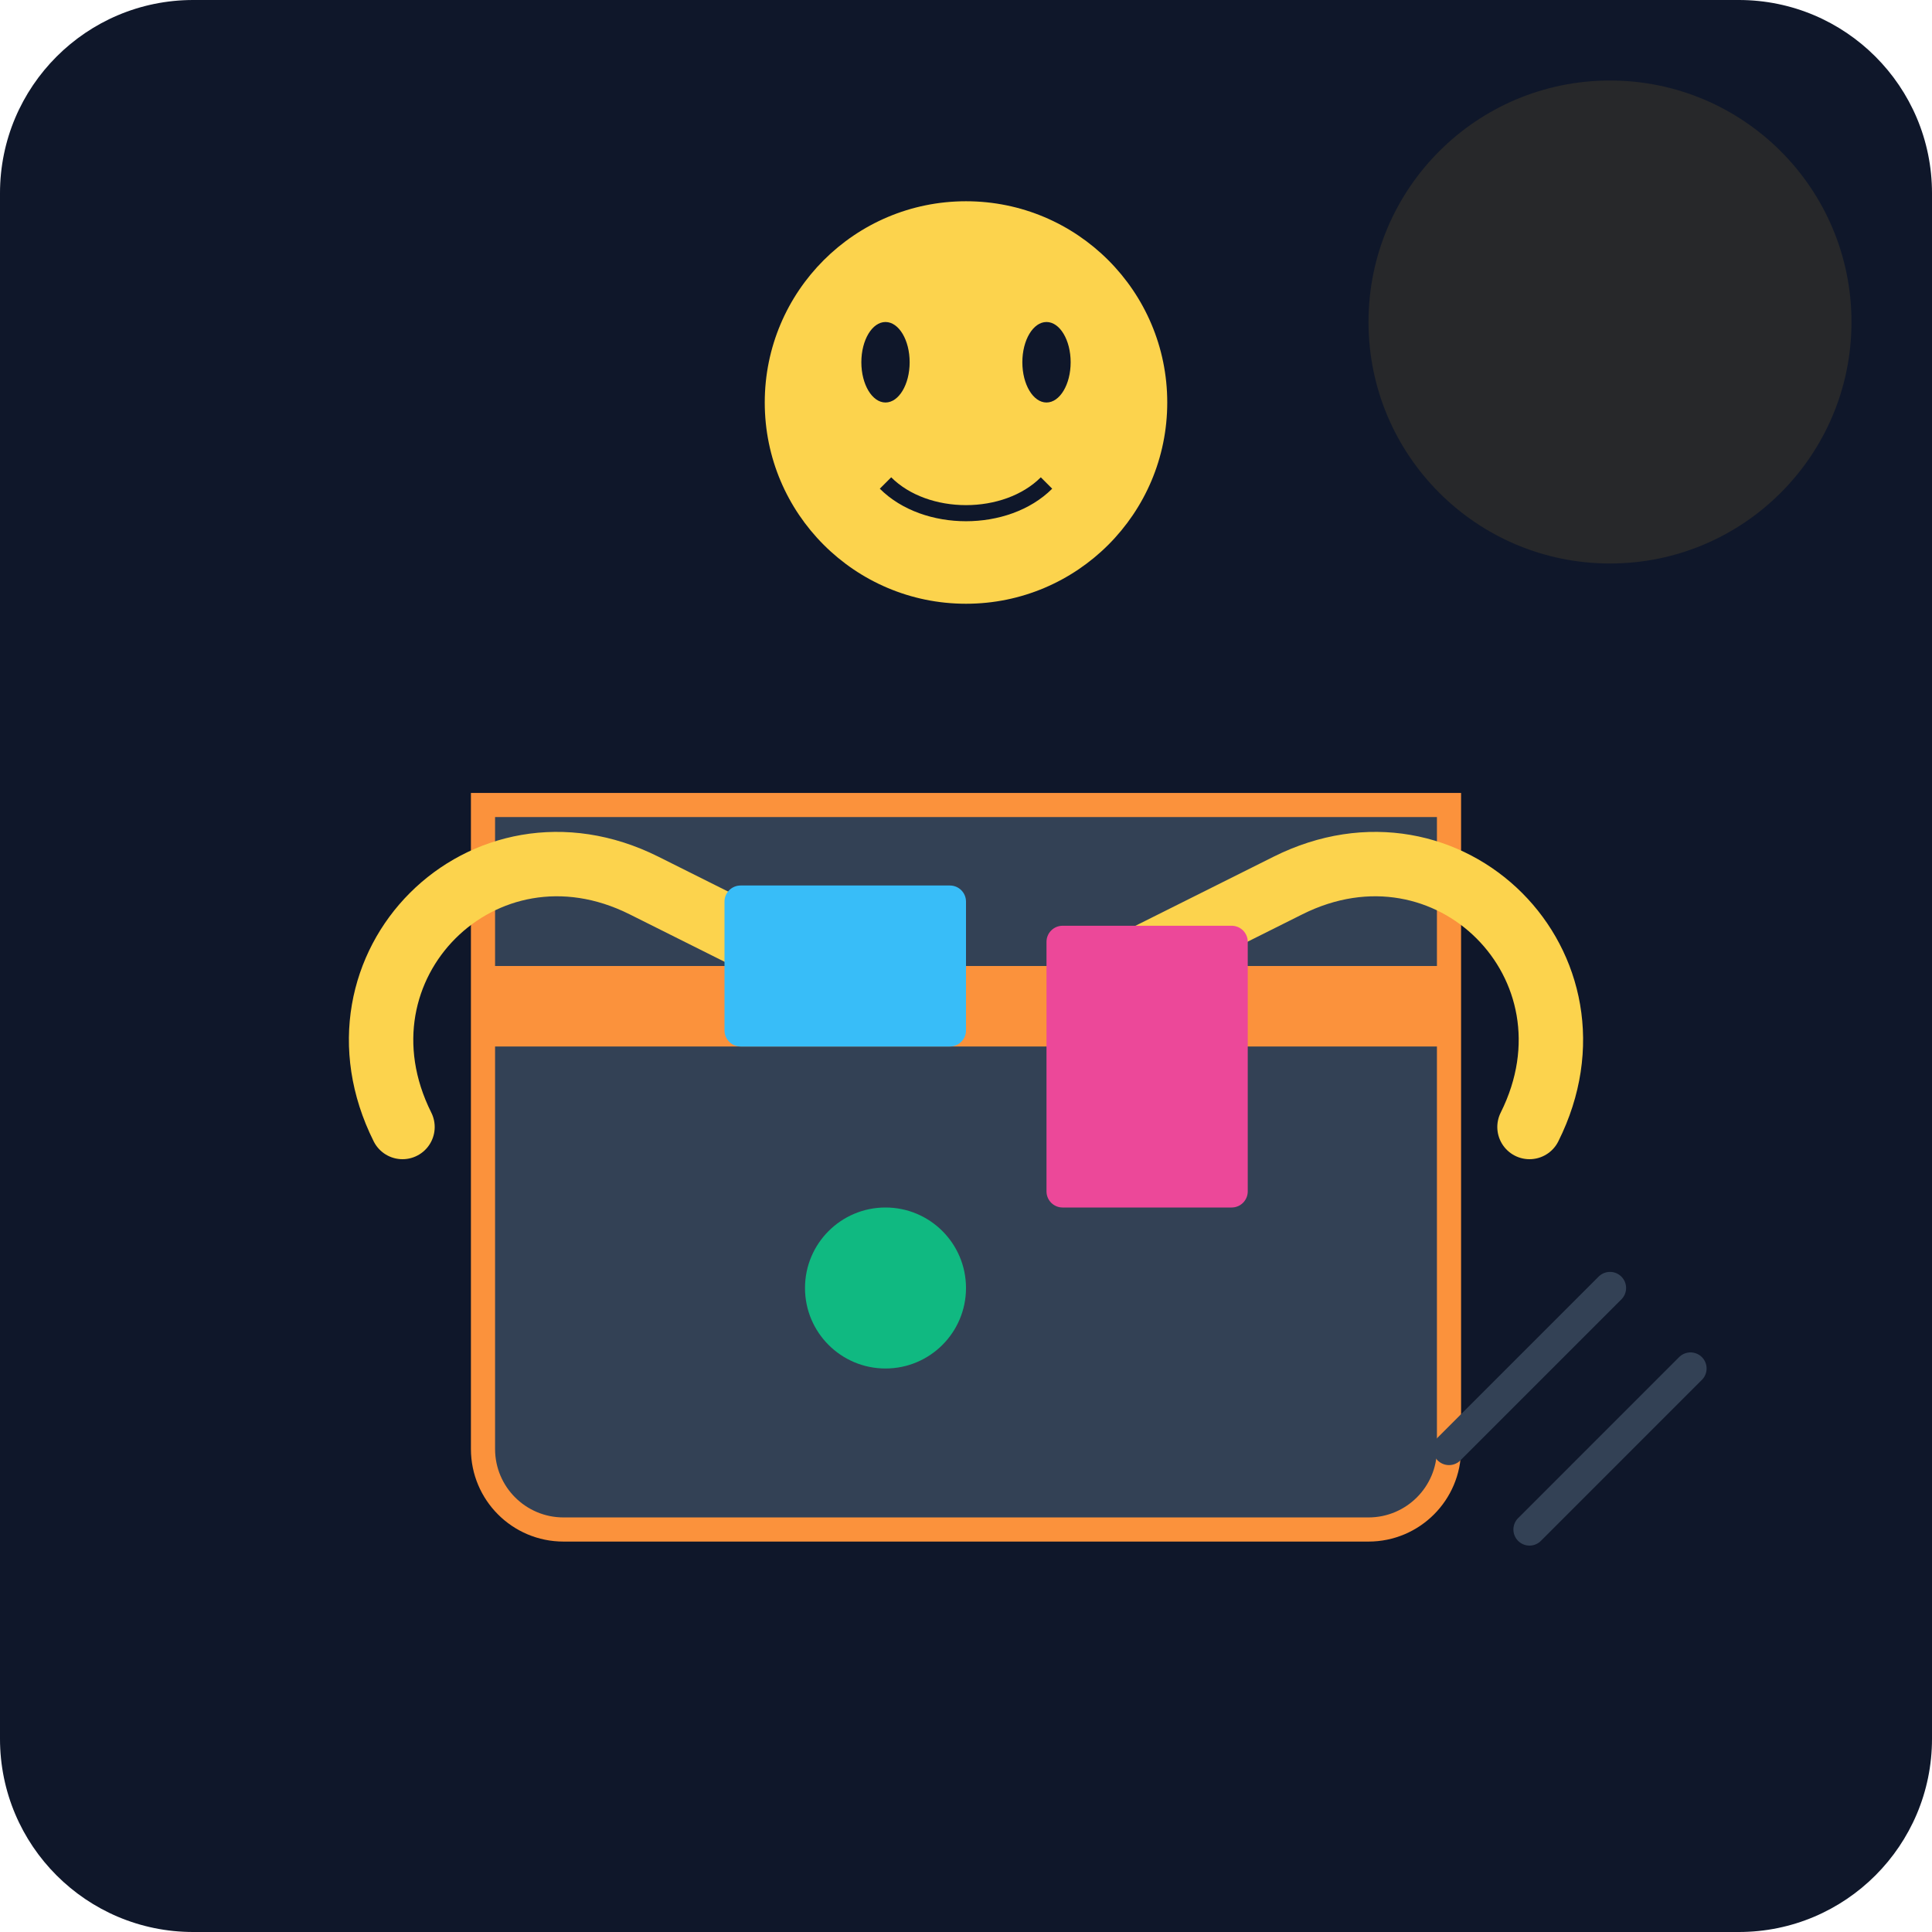
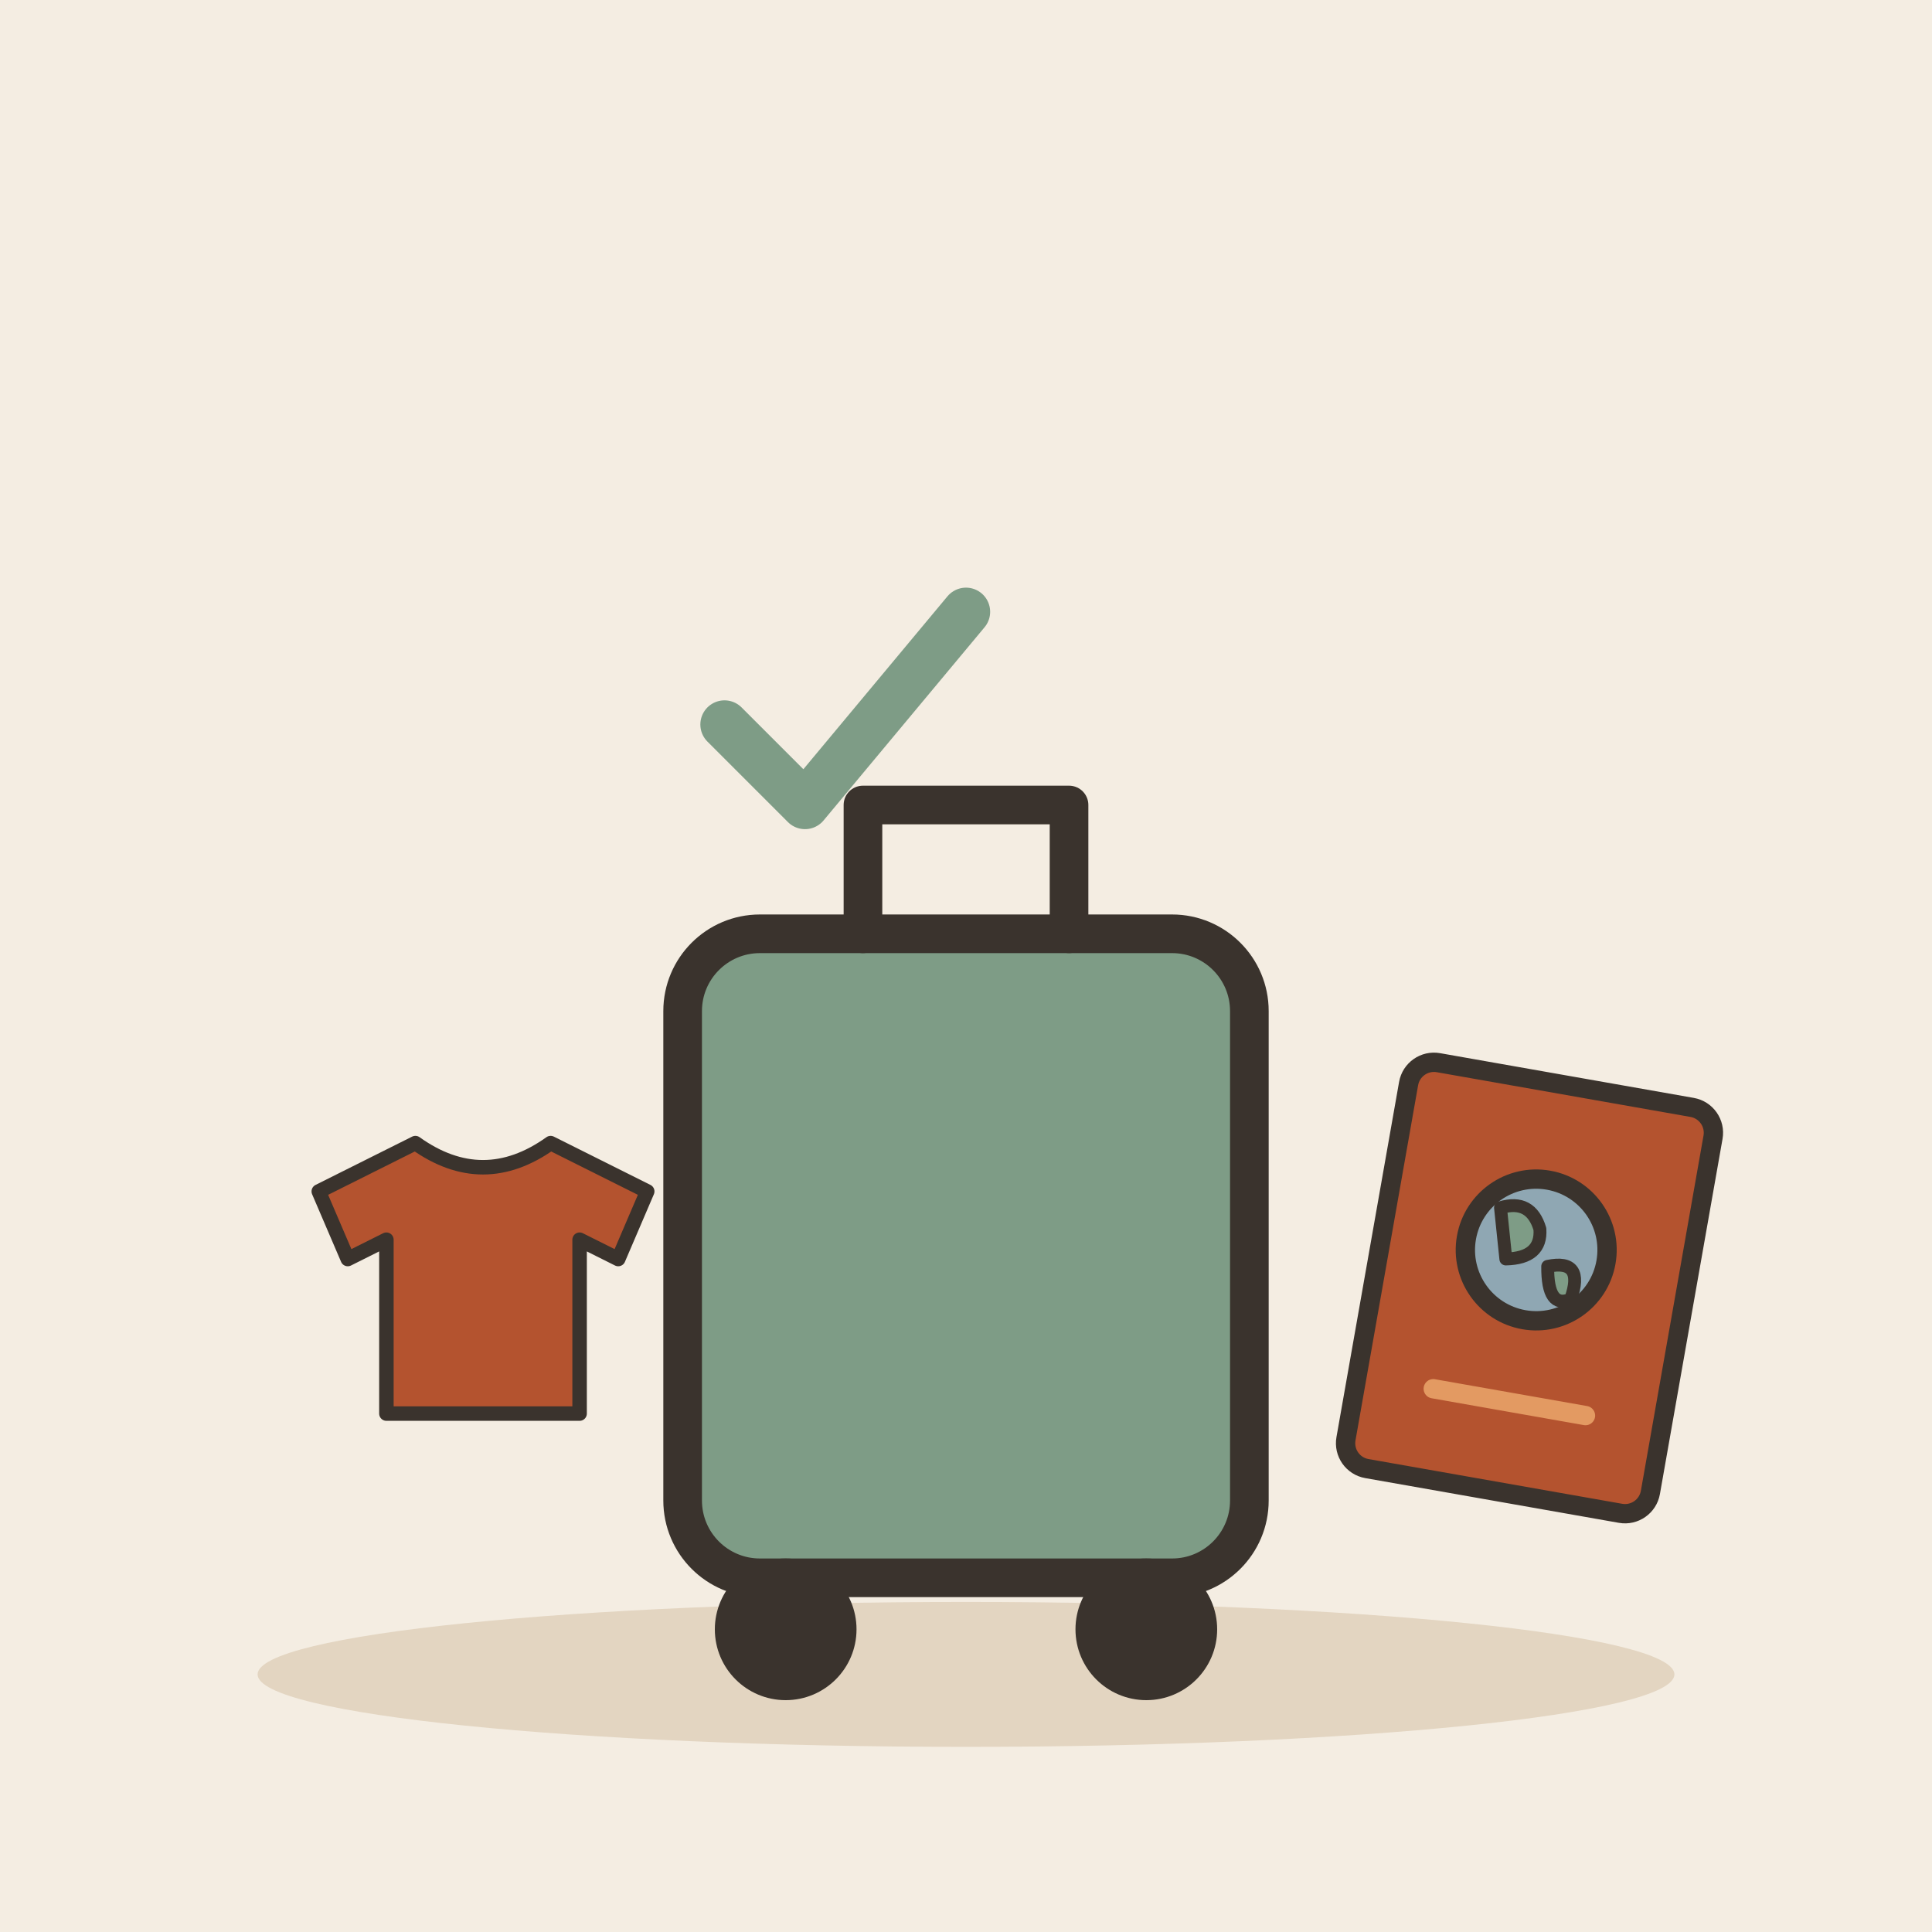
- <svg xmlns="http://www.w3.org/2000/svg" viewBox="0 0 240 240">
-   <defs>
-     <linearGradient id="bg" x1="0" y1="0" x2="0" y2="240">
-       <stop offset="0%" stop-color="#0f172a" />
-       <stop offset="100%" stop-color="#1e293b" />
-     </linearGradient>
-   </defs>
-   <rect width="240" height="240" rx="24" fill="url(#bg)" />
-   <g transform="translate(40, 60)">
-     <path d="M20 40h120v80a10 10 0 0 1-10 10H30a10 10 0 0 1-10-10V40z" fill="#334155" stroke="#fb923c" stroke-width="3" />
-     <path d="M20 60h120v10H20z" fill="#fb923c" />
-     <path d="M10 80c-10-20 10-40 30-30l20 10" fill="none" stroke="#fcd34d" stroke-width="8" stroke-linecap="round" />
-     <path d="M150 80c10-20-10-40-30-30l-20 10" fill="none" stroke="#fcd34d" stroke-width="8" stroke-linecap="round" />
-     <rect x="50" y="50" width="30" height="20" rx="2" fill="#38bdf8" />
-     <rect x="90" y="55" width="25" height="35" rx="2" fill="#ec4899" />
-     <circle cx="70" cy="100" r="10" fill="#10b981" />
+ <svg xmlns="http://www.w3.org/2000/svg" viewBox="0 0 240 240" data-style="editorial">
+   <rect width="240" height="240" fill="#F4EDE2" />
+   <ellipse cx="120" cy="208" rx="88" ry="9" fill="#E3D5C1" />
+   <g transform="translate(120 196) scale(1.6 1.6)">
+     <rect x="-22" y="-50" width="44" height="50" rx="6" fill="#7E9C86" stroke="#3A332D" stroke-width="3" stroke-linecap="round" stroke-linejoin="round" />
+     <path d="M-8 -50L-8 -60L8 -60L8 -50" fill="none" stroke="#3A332D" stroke-width="3" stroke-linecap="round" stroke-linejoin="round" />
+     <circle cx="-14" cy="4" r="4" fill="#3A332D" stroke="#3A332D" stroke-width="3" stroke-linecap="round" stroke-linejoin="round" />
+     <circle cx="14" cy="4" r="4" fill="#3A332D" stroke="#3A332D" stroke-width="3" stroke-linecap="round" stroke-linejoin="round" />
  </g>
-   <circle cx="200" cy="40" r="30" fill="#fbbf24" opacity="0.1" />
-   <path d="M180 180l20-20m10 10l-20 20" stroke="#334155" stroke-width="4" stroke-linecap="round" />
-   <circle cx="120" cy="50" r="25" fill="#fcd34d" />
-   <ellipse cx="110" cy="45" rx="3" ry="5" fill="#0f172a" />
-   <ellipse cx="130" cy="45" rx="3" ry="5" fill="#0f172a" />
-   <path d="M110 60c5 5 15 5 20 0" stroke="#0f172a" stroke-width="2" fill="none" />
+   <g transform="translate(60 160) scale(0.6 0.6)">
+     <path d="M-14 -30L-34 -20L-28 -6L-20 -10L-20 26L20 26L20 -10L28 -6L34 -20L14 -30Q0 -20 -14 -30Z" fill="#B4532F" stroke="#3A332D" stroke-width="3" stroke-linecap="round" stroke-linejoin="round" />
+   </g>
+   <g transform="translate(190 160) rotate(10) scale(0.8 0.8)">
+     <rect x="-24" y="-32" width="48" height="64" rx="4" fill="#B4532F" stroke="#3A332D" stroke-width="3" stroke-linecap="round" stroke-linejoin="round" />
+     <circle cx="0" cy="-6" r="11" fill="#8FA7B3" stroke="#3A332D" stroke-width="3" stroke-linecap="round" stroke-linejoin="round" />
+     <path d="M-6.6 -11.5Q-2.2 -13.7 0 -9.3Q1.1 -4.9 -4.4 -3.8Z" fill="#7E9C86" stroke="#3A332D" stroke-width="2" stroke-linecap="round" stroke-linejoin="round" />
+     <path d="M2.2 -3.8Q7.7 -6 6.6 0.6Q3.3 2.8 2.2 -3.8Z" fill="#7E9C86" stroke="#3A332D" stroke-width="2" stroke-linecap="round" stroke-linejoin="round" />
+     <path d="M-12 18L12 18" stroke="#E39A62" stroke-width="3" stroke-linecap="round" fill="none" />
+   </g>
+   <path d="M90 90l10 10l20 -24" fill="none" stroke="#7E9C86" stroke-width="6" stroke-linecap="round" stroke-linejoin="round" />
</svg>
